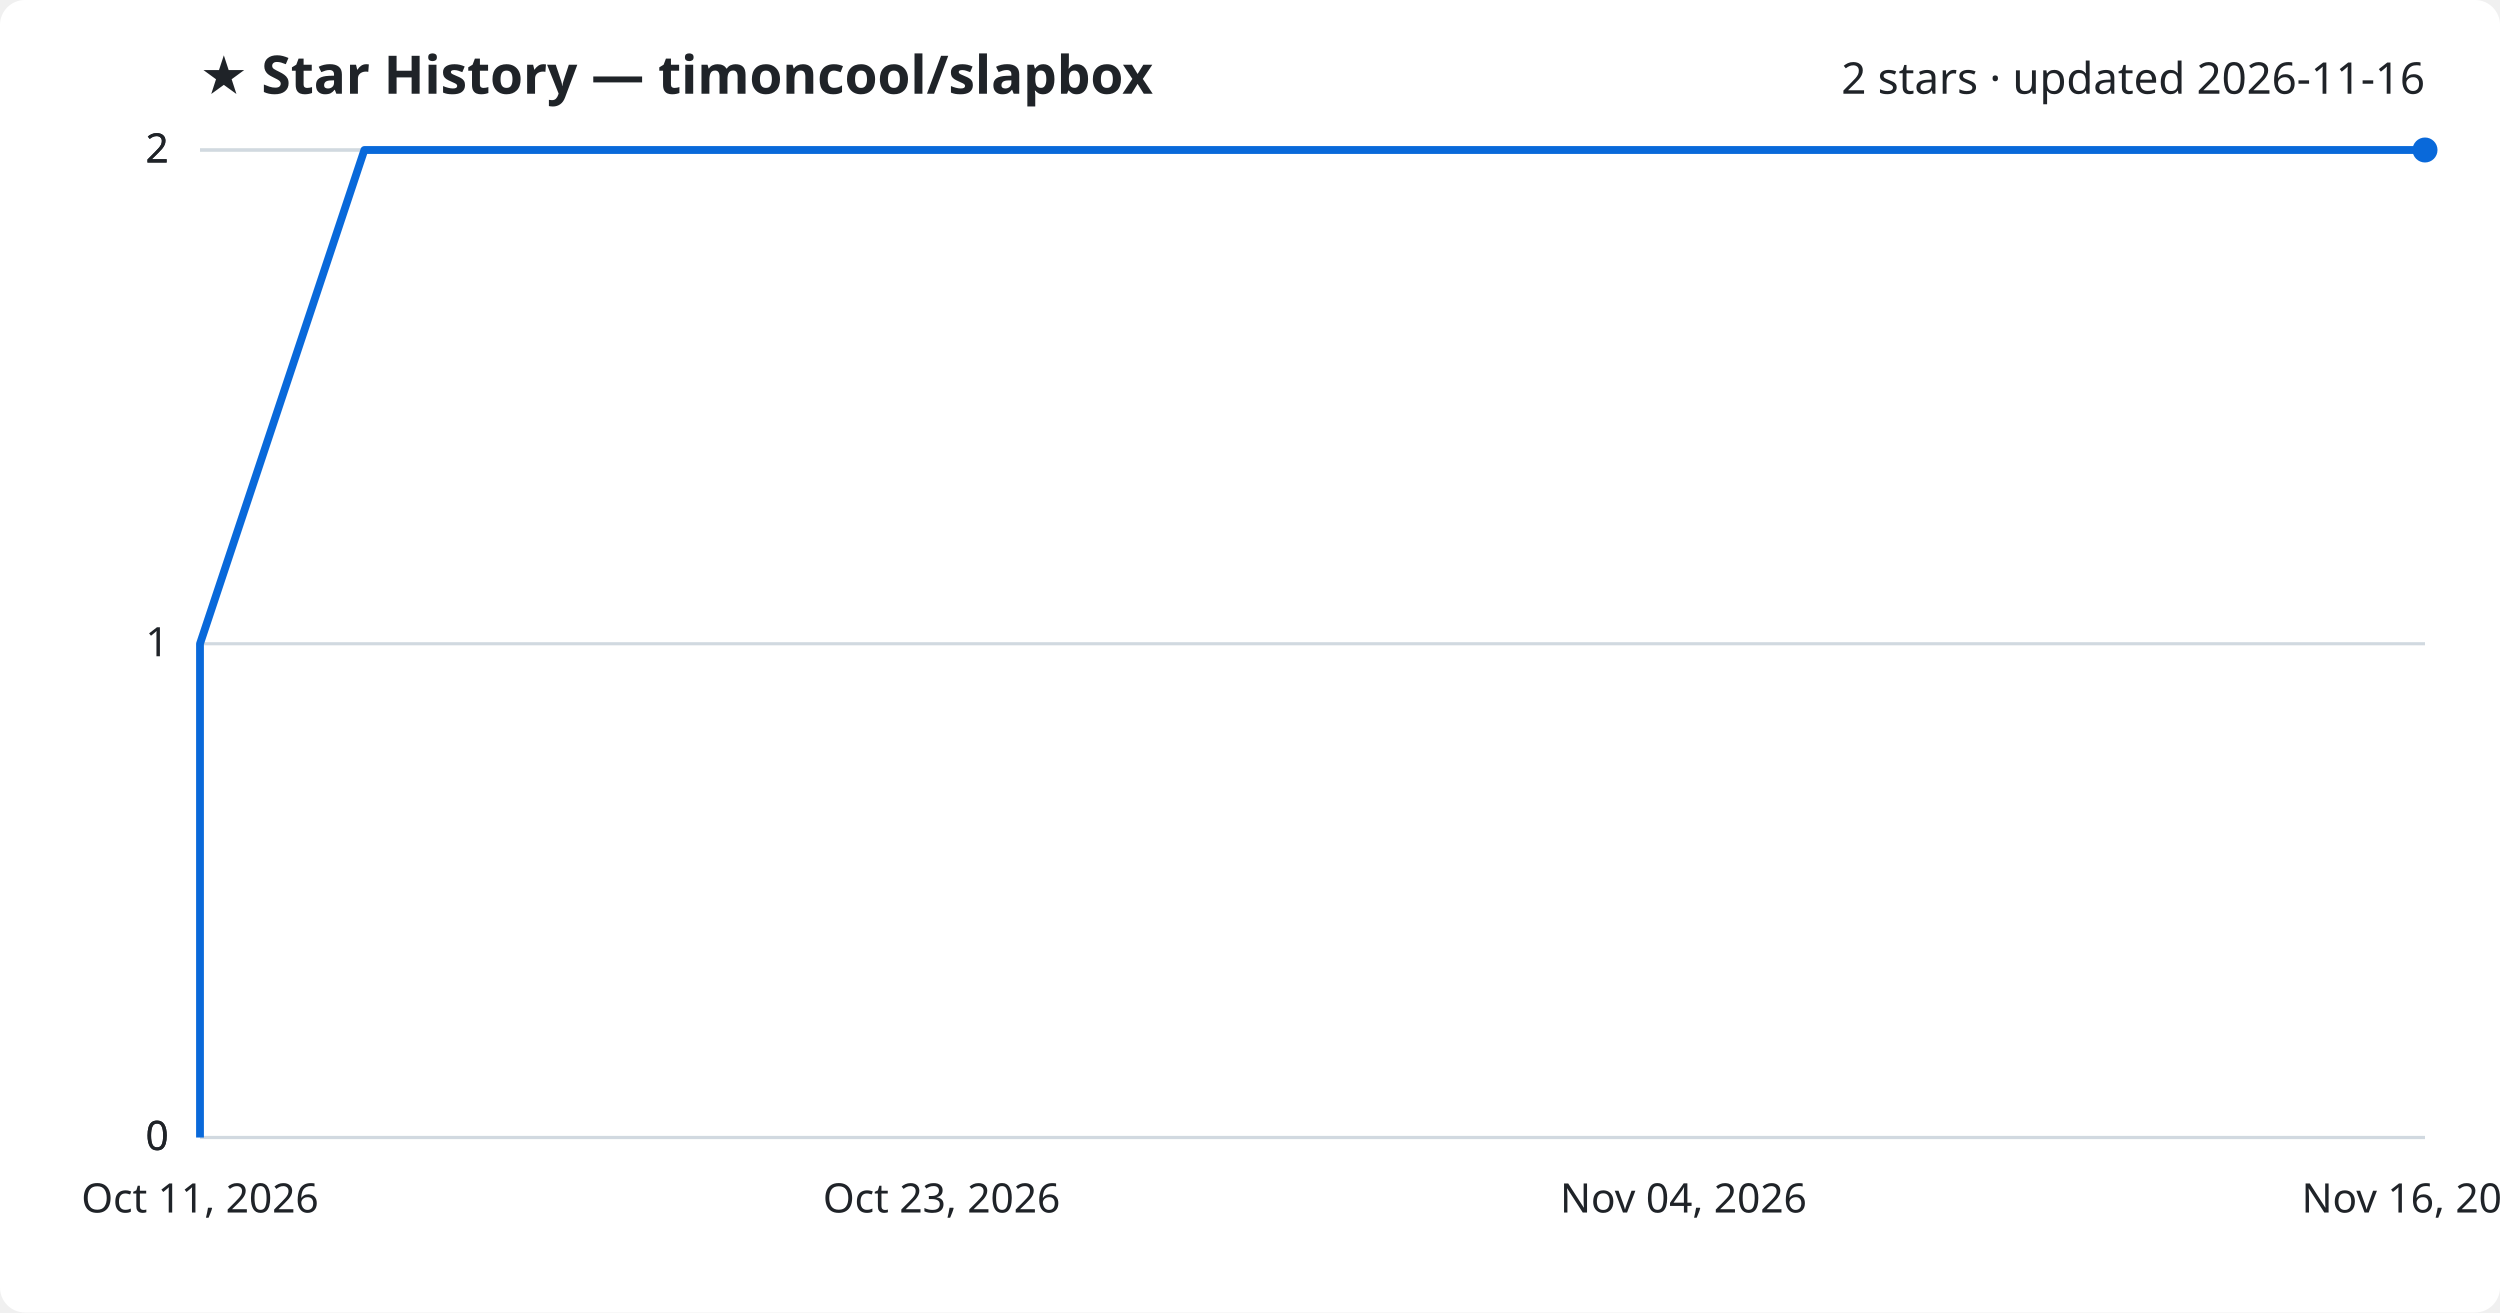
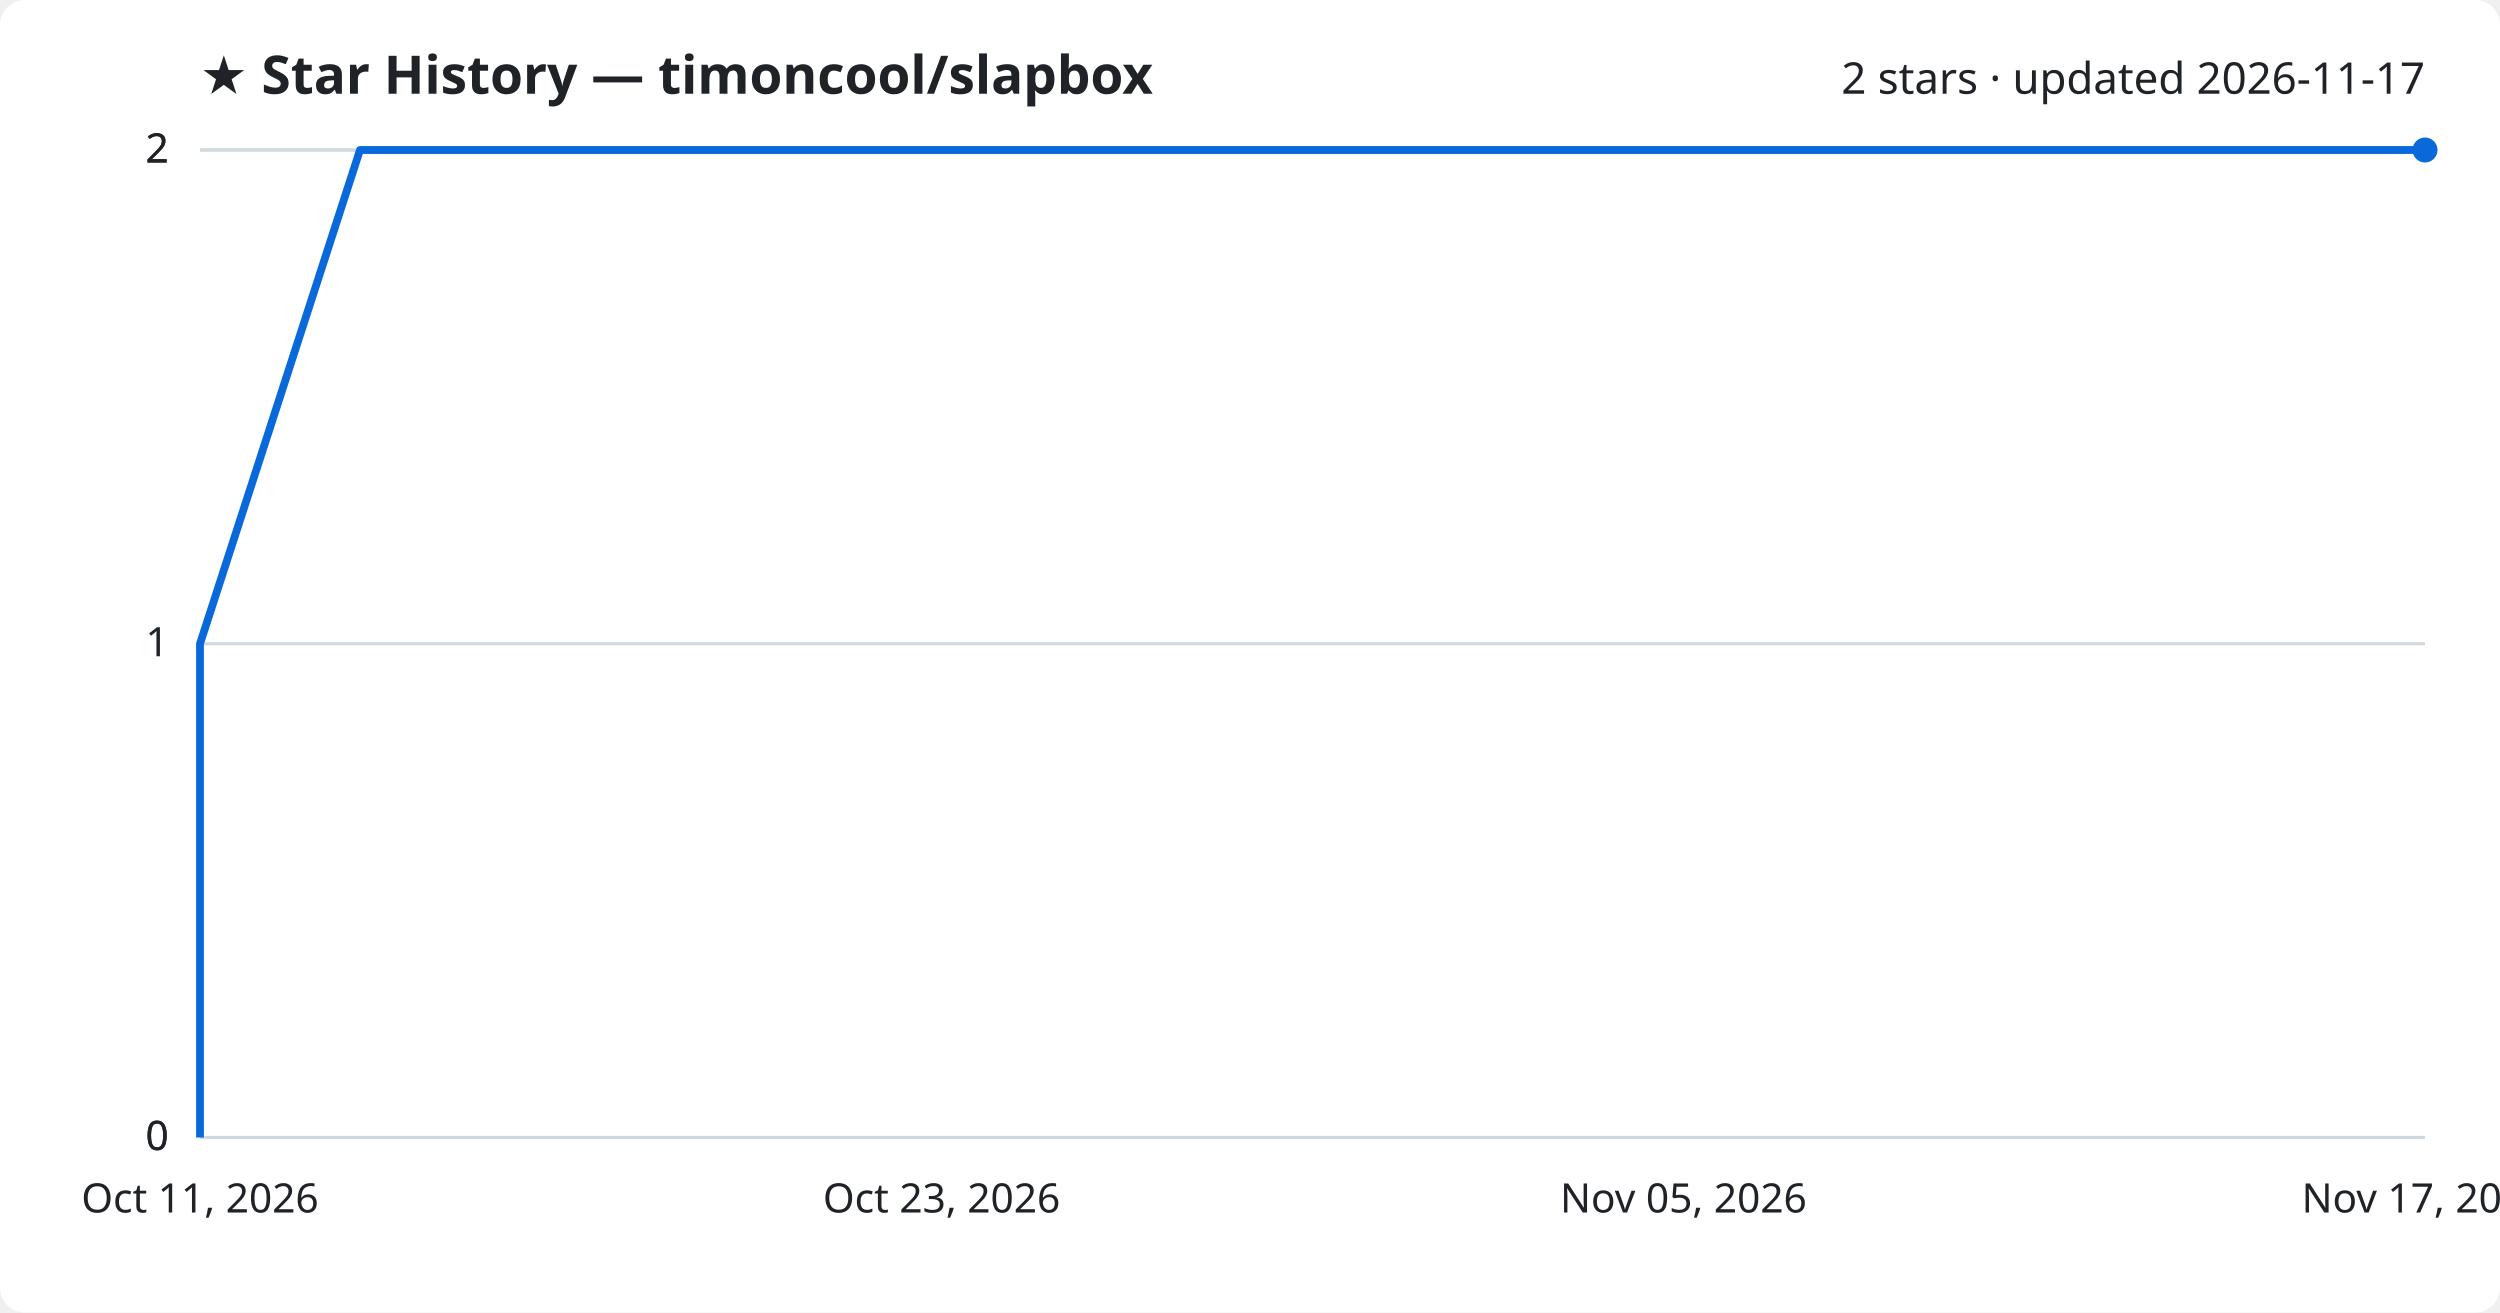
<svg xmlns="http://www.w3.org/2000/svg" viewBox="0 0 800 420" font-family="Segoe UI, sans-serif">
  <rect width="800" height="420" fill="#ffffff" rx="8" />
  <text x="64" y="30" fill="#1f2328" font-size="17" font-weight="700">★ Star History — timoncool/slapbox</text>
-   <text x="776" y="30" fill="#1f2328" font-size="14" text-anchor="end">2 stars · updated 2026-11-16</text>
+   <text x="776" y="30" fill="#1f2328" font-size="14" text-anchor="end">2 stars · updated 2026-11-17</text>
  <line x1="64" y1="364.0" x2="776" y2="364.0" stroke="#d1d9e0" stroke-width="1" />
  <text x="54" y="368.0" fill="#1f2328" font-size="13" text-anchor="end">0</text>
  <line x1="64" y1="364.0" x2="776" y2="364.0" stroke="#d1d9e0" stroke-width="1" />
  <text x="54" y="368.0" fill="#1f2328" font-size="13" text-anchor="end">0</text>
  <line x1="64" y1="206.0" x2="776" y2="206.0" stroke="#d1d9e0" stroke-width="1" />
  <text x="54" y="210.0" fill="#1f2328" font-size="13" text-anchor="end">1</text>
  <line x1="64" y1="48.0" x2="776" y2="48.0" stroke="#d1d9e0" stroke-width="1" />
  <text x="54" y="52.0" fill="#1f2328" font-size="13" text-anchor="end">2</text>
  <line x1="64" y1="48.0" x2="776" y2="48.0" stroke="#d1d9e0" stroke-width="1" />
  <text x="54" y="52.0" fill="#1f2328" font-size="13" text-anchor="end">2</text>
-   <path d="M64.0,364.0 L64.0,206.0 L116.6,48.0 L776.0,48.0" fill="none" stroke="#0969da" stroke-width="2.5" stroke-linejoin="round" />
+   <path d="M64.0,364.0 L64.0,206.0 L115.2,48.0 L776.0,48.0" fill="none" stroke="#0969da" stroke-width="2.5" stroke-linejoin="round" />
  <circle cx="776.0" cy="48.0" r="4" fill="#0969da" />
  <text x="64.0" y="388" fill="#1f2328" font-size="13" text-anchor="middle">Oct 11, 2026</text>
  <text x="301.3" y="388" fill="#1f2328" font-size="13" text-anchor="middle">Oct 23, 2026</text>
-   <text x="538.7" y="388" fill="#1f2328" font-size="13" text-anchor="middle">Nov 04, 2026</text>
-   <text x="776.0" y="388" fill="#1f2328" font-size="13" text-anchor="middle">Nov 16, 2026</text>
+   <text x="538.7" y="388" fill="#1f2328" font-size="13" text-anchor="middle">Nov 05, 2026</text>
+   <text x="776.0" y="388" fill="#1f2328" font-size="13" text-anchor="middle">Nov 17, 2026</text>
</svg>
